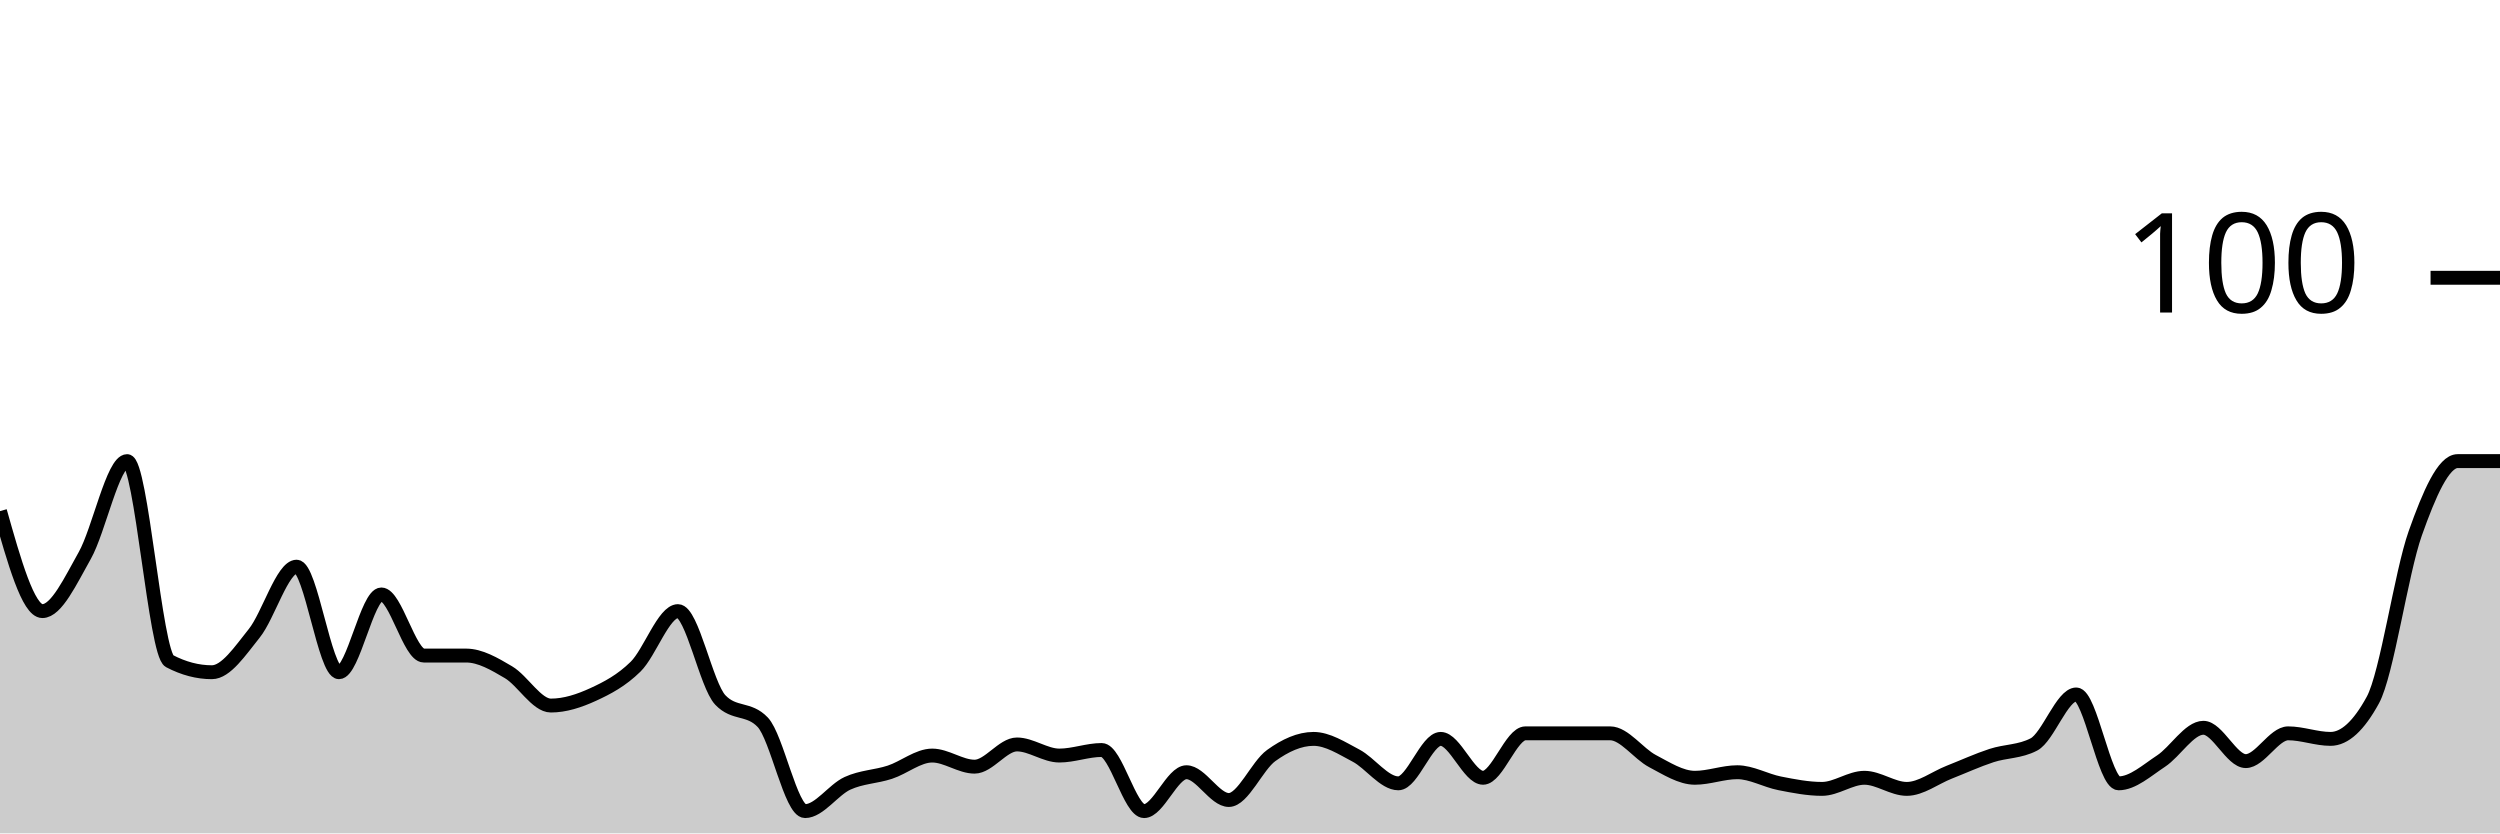
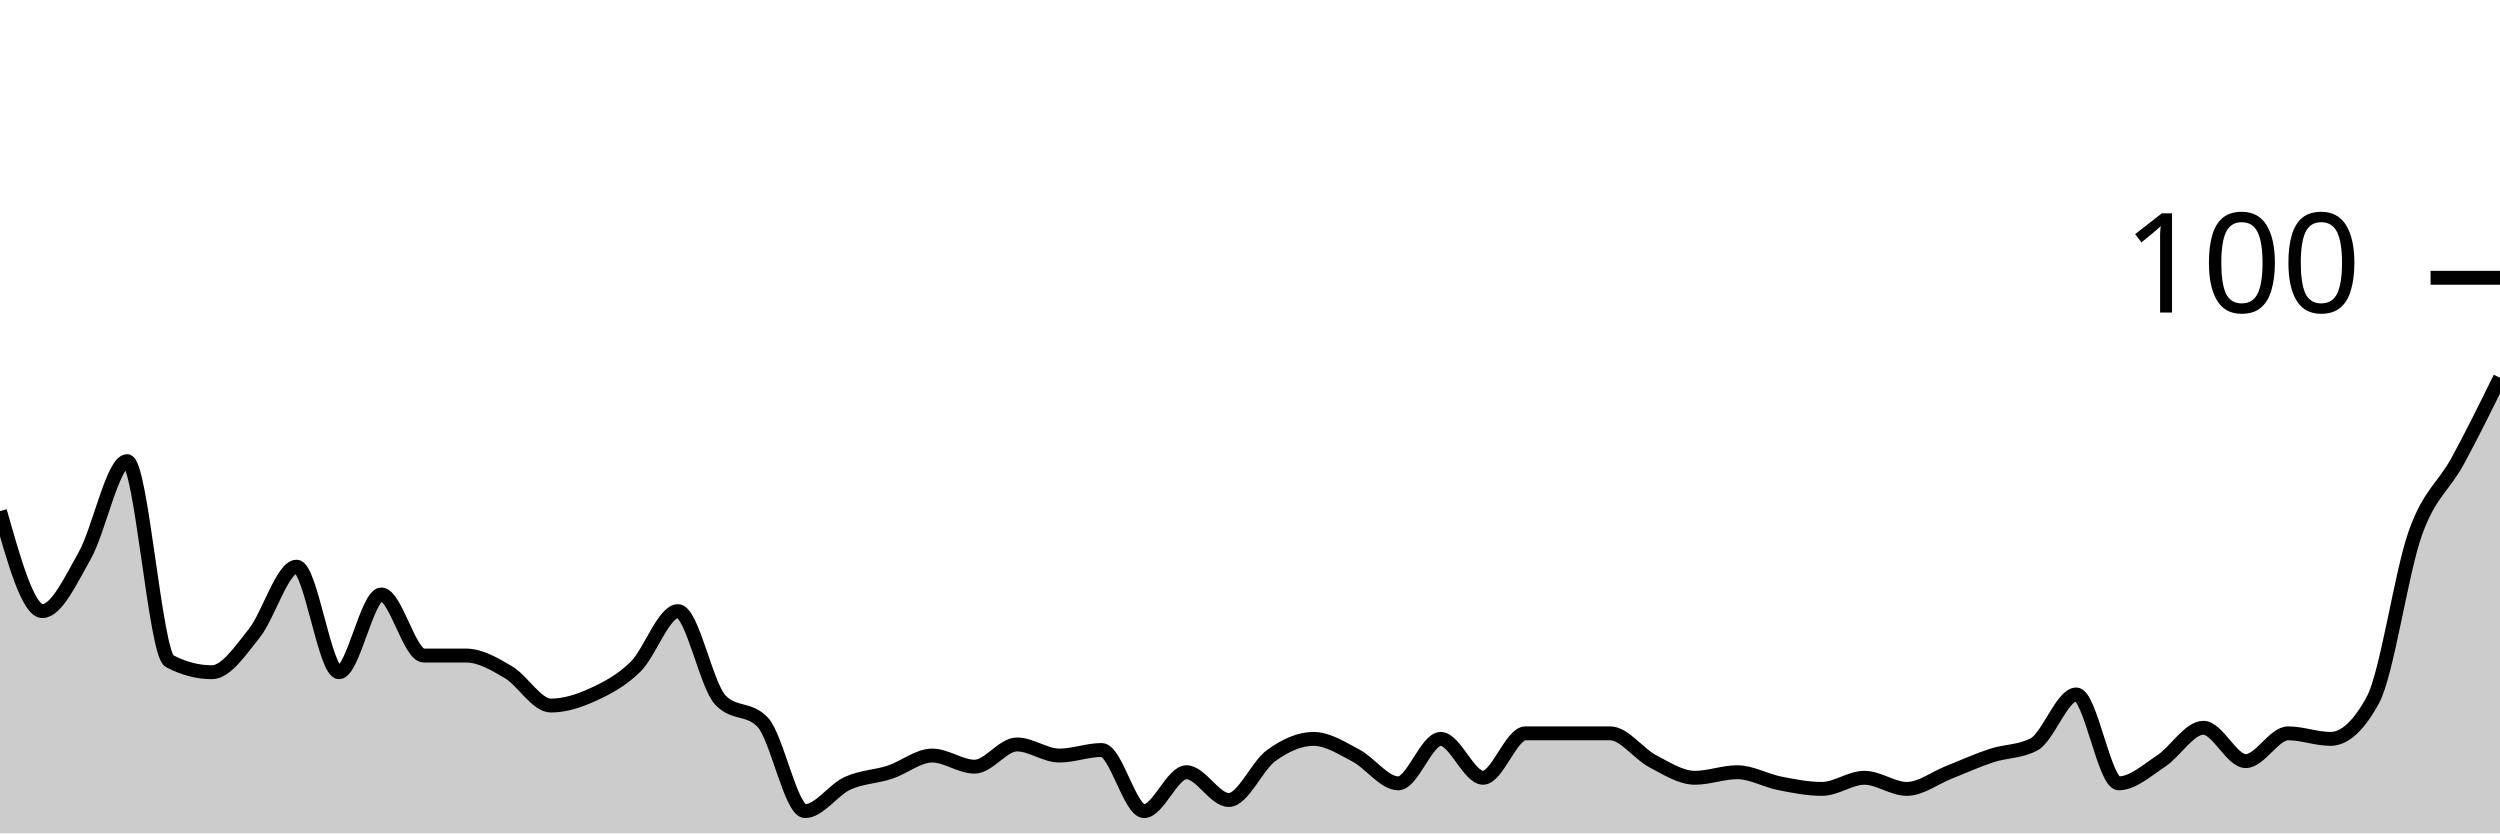
<svg xmlns="http://www.w3.org/2000/svg" viewBox="0 0 180 60">
  <g transform="translate(0,20)">
-     <path class="area" fill="rgba(0, 0, 0, 0.2)" d="M0,16.8C1.017,20.4,2.034,24,3.051,24C4.068,24,5.085,21.8,6.102,20C7.119,18.2,8.136,13.2,9.153,13.2C10.169,13.2,11.186,27.067,12.203,27.6C13.22,28.133,14.237,28.4,15.254,28.4C16.271,28.4,17.288,26.867,18.305,25.6C19.322,24.333,20.339,20.8,21.356,20.8C22.373,20.8,23.39,28.4,24.407,28.4C25.424,28.4,26.441,22.8,27.458,22.8C28.475,22.8,29.492,27.2,30.508,27.2C31.525,27.2,32.542,27.2,33.559,27.2C34.576,27.2,35.593,27.8,36.61,28.4C37.627,29,38.644,30.8,39.661,30.8C40.678,30.8,41.695,30.467,42.712,30C43.729,29.533,44.746,29,45.763,28C46.78,27,47.797,24,48.814,24C49.831,24,50.847,29.333,51.864,30.4C52.881,31.467,53.898,30.933,54.915,32C55.932,33.067,56.949,38.4,57.966,38.4C58.983,38.4,60,36.867,61.017,36.4C62.034,35.933,63.051,35.933,64.068,35.6C65.085,35.267,66.102,34.4,67.119,34.4C68.136,34.4,69.153,35.2,70.169,35.2C71.186,35.2,72.203,33.6,73.22,33.6C74.237,33.6,75.254,34.4,76.271,34.4C77.288,34.4,78.305,34,79.322,34C80.339,34,81.356,38.4,82.373,38.4C83.39,38.4,84.407,35.6,85.424,35.6C86.441,35.6,87.458,37.6,88.475,37.6C89.492,37.6,90.508,35.133,91.525,34.4C92.542,33.667,93.559,33.2,94.576,33.2C95.593,33.2,96.61,33.867,97.627,34.4C98.644,34.933,99.661,36.4,100.678,36.4C101.695,36.4,102.712,33.2,103.729,33.2C104.746,33.2,105.763,36,106.78,36C107.797,36,108.814,32.8,109.831,32.8C110.847,32.8,111.864,32.8,112.881,32.8C113.898,32.8,114.915,32.8,115.932,32.8C116.949,32.8,117.966,34.267,118.983,34.8C120,35.333,121.017,36,122.034,36C123.051,36,124.068,35.6,125.085,35.6C126.102,35.6,127.119,36.2,128.136,36.4C129.153,36.6,130.169,36.8,131.186,36.8C132.203,36.8,133.22,36,134.237,36C135.254,36,136.271,36.8,137.288,36.8C138.305,36.8,139.322,36,140.339,35.6C141.356,35.2,142.373,34.733,143.39,34.4C144.407,34.067,145.424,34.133,146.441,33.6C147.458,33.067,148.475,30,149.492,30C150.508,30,151.525,36.4,152.542,36.4C153.559,36.4,154.576,35.467,155.593,34.8C156.61,34.133,157.627,32.4,158.644,32.4C159.661,32.4,160.678,34.8,161.695,34.8C162.712,34.8,163.729,32.8,164.746,32.8C165.763,32.8,166.78,33.2,167.797,33.2C168.814,33.2,169.831,32.267,170.847,30.4C171.864,28.533,172.881,21.267,173.898,18.4C174.915,15.533,175.932,13.2,176.949,13.2C177.966,13.2,178.983,13.2,180,13.2L180,40C178.983,40,177.966,40,176.949,40C175.932,40,174.915,40,173.898,40C172.881,40,171.864,40,170.847,40C169.831,40,168.814,40,167.797,40C166.78,40,165.763,40,164.746,40C163.729,40,162.712,40,161.695,40C160.678,40,159.661,40,158.644,40C157.627,40,156.61,40,155.593,40C154.576,40,153.559,40,152.542,40C151.525,40,150.508,40,149.492,40C148.475,40,147.458,40,146.441,40C145.424,40,144.407,40,143.39,40C142.373,40,141.356,40,140.339,40C139.322,40,138.305,40,137.288,40C136.271,40,135.254,40,134.237,40C133.22,40,132.203,40,131.186,40C130.169,40,129.153,40,128.136,40C127.119,40,126.102,40,125.085,40C124.068,40,123.051,40,122.034,40C121.017,40,120,40,118.983,40C117.966,40,116.949,40,115.932,40C114.915,40,113.898,40,112.881,40C111.864,40,110.847,40,109.831,40C108.814,40,107.797,40,106.78,40C105.763,40,104.746,40,103.729,40C102.712,40,101.695,40,100.678,40C99.661,40,98.644,40,97.627,40C96.61,40,95.593,40,94.576,40C93.559,40,92.542,40,91.525,40C90.508,40,89.492,40,88.475,40C87.458,40,86.441,40,85.424,40C84.407,40,83.39,40,82.373,40C81.356,40,80.339,40,79.322,40C78.305,40,77.288,40,76.271,40C75.254,40,74.237,40,73.22,40C72.203,40,71.186,40,70.169,40C69.153,40,68.136,40,67.119,40C66.102,40,65.085,40,64.068,40C63.051,40,62.034,40,61.017,40C60,40,58.983,40,57.966,40C56.949,40,55.932,40,54.915,40C53.898,40,52.881,40,51.864,40C50.847,40,49.831,40,48.814,40C47.797,40,46.78,40,45.763,40C44.746,40,43.729,40,42.712,40C41.695,40,40.678,40,39.661,40C38.644,40,37.627,40,36.61,40C35.593,40,34.576,40,33.559,40C32.542,40,31.525,40,30.508,40C29.492,40,28.475,40,27.458,40C26.441,40,25.424,40,24.407,40C23.39,40,22.373,40,21.356,40C20.339,40,19.322,40,18.305,40C17.288,40,16.271,40,15.254,40C14.237,40,13.22,40,12.203,40C11.186,40,10.169,40,9.153,40C8.136,40,7.119,40,6.102,40C5.085,40,4.068,40,3.051,40C2.034,40,1.017,40,0,40Z" />
-     <path class="line" stroke="black" fill="none" d="M0,16.8C1.017,20.4,2.034,24,3.051,24C4.068,24,5.085,21.8,6.102,20C7.119,18.2,8.136,13.2,9.153,13.2C10.169,13.2,11.186,27.067,12.203,27.6C13.22,28.133,14.237,28.4,15.254,28.4C16.271,28.4,17.288,26.867,18.305,25.6C19.322,24.333,20.339,20.8,21.356,20.8C22.373,20.8,23.39,28.4,24.407,28.4C25.424,28.4,26.441,22.8,27.458,22.8C28.475,22.8,29.492,27.2,30.508,27.2C31.525,27.2,32.542,27.2,33.559,27.2C34.576,27.2,35.593,27.8,36.61,28.4C37.627,29,38.644,30.8,39.661,30.8C40.678,30.8,41.695,30.467,42.712,30C43.729,29.533,44.746,29,45.763,28C46.78,27,47.797,24,48.814,24C49.831,24,50.847,29.333,51.864,30.4C52.881,31.467,53.898,30.933,54.915,32C55.932,33.067,56.949,38.4,57.966,38.4C58.983,38.4,60,36.867,61.017,36.4C62.034,35.933,63.051,35.933,64.068,35.6C65.085,35.267,66.102,34.4,67.119,34.4C68.136,34.4,69.153,35.2,70.169,35.2C71.186,35.2,72.203,33.6,73.22,33.6C74.237,33.6,75.254,34.4,76.271,34.4C77.288,34.4,78.305,34,79.322,34C80.339,34,81.356,38.4,82.373,38.4C83.39,38.4,84.407,35.6,85.424,35.6C86.441,35.6,87.458,37.6,88.475,37.6C89.492,37.6,90.508,35.133,91.525,34.4C92.542,33.667,93.559,33.2,94.576,33.2C95.593,33.2,96.61,33.867,97.627,34.4C98.644,34.933,99.661,36.4,100.678,36.4C101.695,36.4,102.712,33.2,103.729,33.2C104.746,33.2,105.763,36,106.78,36C107.797,36,108.814,32.8,109.831,32.8C110.847,32.8,111.864,32.8,112.881,32.8C113.898,32.8,114.915,32.8,115.932,32.8C116.949,32.8,117.966,34.267,118.983,34.8C120,35.333,121.017,36,122.034,36C123.051,36,124.068,35.6,125.085,35.6C126.102,35.6,127.119,36.2,128.136,36.4C129.153,36.6,130.169,36.8,131.186,36.8C132.203,36.8,133.22,36,134.237,36C135.254,36,136.271,36.8,137.288,36.8C138.305,36.8,139.322,36,140.339,35.6C141.356,35.2,142.373,34.733,143.39,34.4C144.407,34.067,145.424,34.133,146.441,33.6C147.458,33.067,148.475,30,149.492,30C150.508,30,151.525,36.4,152.542,36.4C153.559,36.4,154.576,35.467,155.593,34.8C156.61,34.133,157.627,32.4,158.644,32.4C159.661,32.4,160.678,34.8,161.695,34.8C162.712,34.8,163.729,32.8,164.746,32.8C165.763,32.8,166.78,33.2,167.797,33.2C168.814,33.2,169.831,32.267,170.847,30.4C171.864,28.533,172.881,21.267,173.898,18.4C174.915,15.533,175.932,13.2,176.949,13.2C177.966,13.2,178.983,13.2,180,13.2" />
+     <path class="area" fill="rgba(0, 0, 0, 0.2)" d="M0,16.8C1.017,20.4,2.034,24,3.051,24C4.068,24,5.085,21.8,6.102,20C7.119,18.2,8.136,13.2,9.153,13.2C10.169,13.2,11.186,27.067,12.203,27.6C13.22,28.133,14.237,28.4,15.254,28.4C16.271,28.4,17.288,26.867,18.305,25.6C19.322,24.333,20.339,20.8,21.356,20.8C22.373,20.8,23.39,28.4,24.407,28.4C25.424,28.4,26.441,22.8,27.458,22.8C28.475,22.8,29.492,27.2,30.508,27.2C31.525,27.2,32.542,27.2,33.559,27.2C34.576,27.2,35.593,27.8,36.61,28.4C37.627,29,38.644,30.8,39.661,30.8C40.678,30.8,41.695,30.467,42.712,30C43.729,29.533,44.746,29,45.763,28C46.78,27,47.797,24,48.814,24C49.831,24,50.847,29.333,51.864,30.4C52.881,31.467,53.898,30.933,54.915,32C55.932,33.067,56.949,38.4,57.966,38.4C58.983,38.4,60,36.867,61.017,36.4C62.034,35.933,63.051,35.933,64.068,35.6C65.085,35.267,66.102,34.4,67.119,34.4C68.136,34.4,69.153,35.2,70.169,35.2C71.186,35.2,72.203,33.6,73.22,33.6C74.237,33.6,75.254,34.4,76.271,34.4C77.288,34.4,78.305,34,79.322,34C80.339,34,81.356,38.4,82.373,38.4C83.39,38.4,84.407,35.6,85.424,35.6C86.441,35.6,87.458,37.6,88.475,37.6C89.492,37.6,90.508,35.133,91.525,34.4C92.542,33.667,93.559,33.2,94.576,33.2C95.593,33.2,96.61,33.867,97.627,34.4C98.644,34.933,99.661,36.4,100.678,36.4C101.695,36.4,102.712,33.2,103.729,33.2C104.746,33.2,105.763,36,106.78,36C107.797,36,108.814,32.8,109.831,32.8C110.847,32.8,111.864,32.8,112.881,32.8C113.898,32.8,114.915,32.8,115.932,32.8C116.949,32.8,117.966,34.267,118.983,34.8C120,35.333,121.017,36,122.034,36C123.051,36,124.068,35.6,125.085,35.6C126.102,35.6,127.119,36.2,128.136,36.4C129.153,36.6,130.169,36.8,131.186,36.8C132.203,36.8,133.22,36,134.237,36C135.254,36,136.271,36.8,137.288,36.8C138.305,36.8,139.322,36,140.339,35.6C141.356,35.2,142.373,34.733,143.39,34.4C144.407,34.067,145.424,34.133,146.441,33.6C147.458,33.067,148.475,30,149.492,30C150.508,30,151.525,36.4,152.542,36.4C153.559,36.4,154.576,35.467,155.593,34.8C156.61,34.133,157.627,32.4,158.644,32.4C159.661,32.4,160.678,34.8,161.695,34.8C162.712,34.8,163.729,32.8,164.746,32.8C165.763,32.8,166.78,33.2,167.797,33.2C168.814,33.2,169.831,32.267,170.847,30.4C171.864,28.533,172.881,21.267,173.898,18.4C174.915,15.533,175.932,15.067,176.949,13.2C177.966,11.333,178.983,9.267,180,7.2L180,40C178.983,40,177.966,40,176.949,40C175.932,40,174.915,40,173.898,40C172.881,40,171.864,40,170.847,40C169.831,40,168.814,40,167.797,40C166.78,40,165.763,40,164.746,40C163.729,40,162.712,40,161.695,40C160.678,40,159.661,40,158.644,40C157.627,40,156.61,40,155.593,40C154.576,40,153.559,40,152.542,40C151.525,40,150.508,40,149.492,40C148.475,40,147.458,40,146.441,40C145.424,40,144.407,40,143.39,40C142.373,40,141.356,40,140.339,40C139.322,40,138.305,40,137.288,40C136.271,40,135.254,40,134.237,40C133.22,40,132.203,40,131.186,40C130.169,40,129.153,40,128.136,40C127.119,40,126.102,40,125.085,40C124.068,40,123.051,40,122.034,40C121.017,40,120,40,118.983,40C117.966,40,116.949,40,115.932,40C114.915,40,113.898,40,112.881,40C111.864,40,110.847,40,109.831,40C108.814,40,107.797,40,106.78,40C105.763,40,104.746,40,103.729,40C102.712,40,101.695,40,100.678,40C99.661,40,98.644,40,97.627,40C96.61,40,95.593,40,94.576,40C93.559,40,92.542,40,91.525,40C90.508,40,89.492,40,88.475,40C87.458,40,86.441,40,85.424,40C84.407,40,83.39,40,82.373,40C81.356,40,80.339,40,79.322,40C78.305,40,77.288,40,76.271,40C75.254,40,74.237,40,73.22,40C72.203,40,71.186,40,70.169,40C69.153,40,68.136,40,67.119,40C66.102,40,65.085,40,64.068,40C63.051,40,62.034,40,61.017,40C60,40,58.983,40,57.966,40C56.949,40,55.932,40,54.915,40C53.898,40,52.881,40,51.864,40C50.847,40,49.831,40,48.814,40C47.797,40,46.78,40,45.763,40C44.746,40,43.729,40,42.712,40C41.695,40,40.678,40,39.661,40C38.644,40,37.627,40,36.61,40C35.593,40,34.576,40,33.559,40C32.542,40,31.525,40,30.508,40C29.492,40,28.475,40,27.458,40C26.441,40,25.424,40,24.407,40C23.39,40,22.373,40,21.356,40C20.339,40,19.322,40,18.305,40C17.288,40,16.271,40,15.254,40C14.237,40,13.22,40,12.203,40C11.186,40,10.169,40,9.153,40C8.136,40,7.119,40,6.102,40C5.085,40,4.068,40,3.051,40C2.034,40,1.017,40,0,40Z" />
+     <path class="line" stroke="black" fill="none" d="M0,16.8C1.017,20.4,2.034,24,3.051,24C4.068,24,5.085,21.8,6.102,20C7.119,18.2,8.136,13.2,9.153,13.2C10.169,13.2,11.186,27.067,12.203,27.6C13.22,28.133,14.237,28.4,15.254,28.4C16.271,28.4,17.288,26.867,18.305,25.6C19.322,24.333,20.339,20.8,21.356,20.8C22.373,20.8,23.39,28.4,24.407,28.4C25.424,28.4,26.441,22.8,27.458,22.8C28.475,22.8,29.492,27.2,30.508,27.2C31.525,27.2,32.542,27.2,33.559,27.2C34.576,27.2,35.593,27.8,36.61,28.4C37.627,29,38.644,30.8,39.661,30.8C40.678,30.8,41.695,30.467,42.712,30C43.729,29.533,44.746,29,45.763,28C46.78,27,47.797,24,48.814,24C49.831,24,50.847,29.333,51.864,30.4C52.881,31.467,53.898,30.933,54.915,32C55.932,33.067,56.949,38.4,57.966,38.4C58.983,38.4,60,36.867,61.017,36.4C62.034,35.933,63.051,35.933,64.068,35.6C65.085,35.267,66.102,34.4,67.119,34.4C68.136,34.4,69.153,35.2,70.169,35.2C71.186,35.2,72.203,33.6,73.22,33.6C74.237,33.6,75.254,34.4,76.271,34.4C77.288,34.4,78.305,34,79.322,34C80.339,34,81.356,38.4,82.373,38.4C83.39,38.4,84.407,35.6,85.424,35.6C86.441,35.6,87.458,37.6,88.475,37.6C89.492,37.6,90.508,35.133,91.525,34.4C92.542,33.667,93.559,33.2,94.576,33.2C95.593,33.2,96.61,33.867,97.627,34.4C98.644,34.933,99.661,36.4,100.678,36.4C101.695,36.4,102.712,33.2,103.729,33.2C104.746,33.2,105.763,36,106.78,36C107.797,36,108.814,32.8,109.831,32.8C110.847,32.8,111.864,32.8,112.881,32.8C113.898,32.8,114.915,32.8,115.932,32.8C116.949,32.8,117.966,34.267,118.983,34.8C120,35.333,121.017,36,122.034,36C123.051,36,124.068,35.6,125.085,35.6C126.102,35.6,127.119,36.2,128.136,36.4C129.153,36.6,130.169,36.8,131.186,36.8C132.203,36.8,133.22,36,134.237,36C135.254,36,136.271,36.8,137.288,36.8C138.305,36.8,139.322,36,140.339,35.6C141.356,35.2,142.373,34.733,143.39,34.4C144.407,34.067,145.424,34.133,146.441,33.6C147.458,33.067,148.475,30,149.492,30C150.508,30,151.525,36.4,152.542,36.4C153.559,36.4,154.576,35.467,155.593,34.8C156.61,34.133,157.627,32.4,158.644,32.4C159.661,32.4,160.678,34.8,161.695,34.8C162.712,34.8,163.729,32.8,164.746,32.8C165.763,32.8,166.78,33.2,167.797,33.2C168.814,33.2,169.831,32.267,170.847,30.4C171.864,28.533,172.881,21.267,173.898,18.4C174.915,15.533,175.932,15.067,176.949,13.2C177.966,11.333,178.983,9.267,180,7.2" />
    <path class="axis-ceiling" stroke-width="1" stroke="black" fill="none" d="M175,0L180,0" />
    <text class="axis-ceiling-label" font-family="sans-serif" text-anchor="end" font-size="10px" x="170" y="2.5">100</text>
  </g>
</svg>
